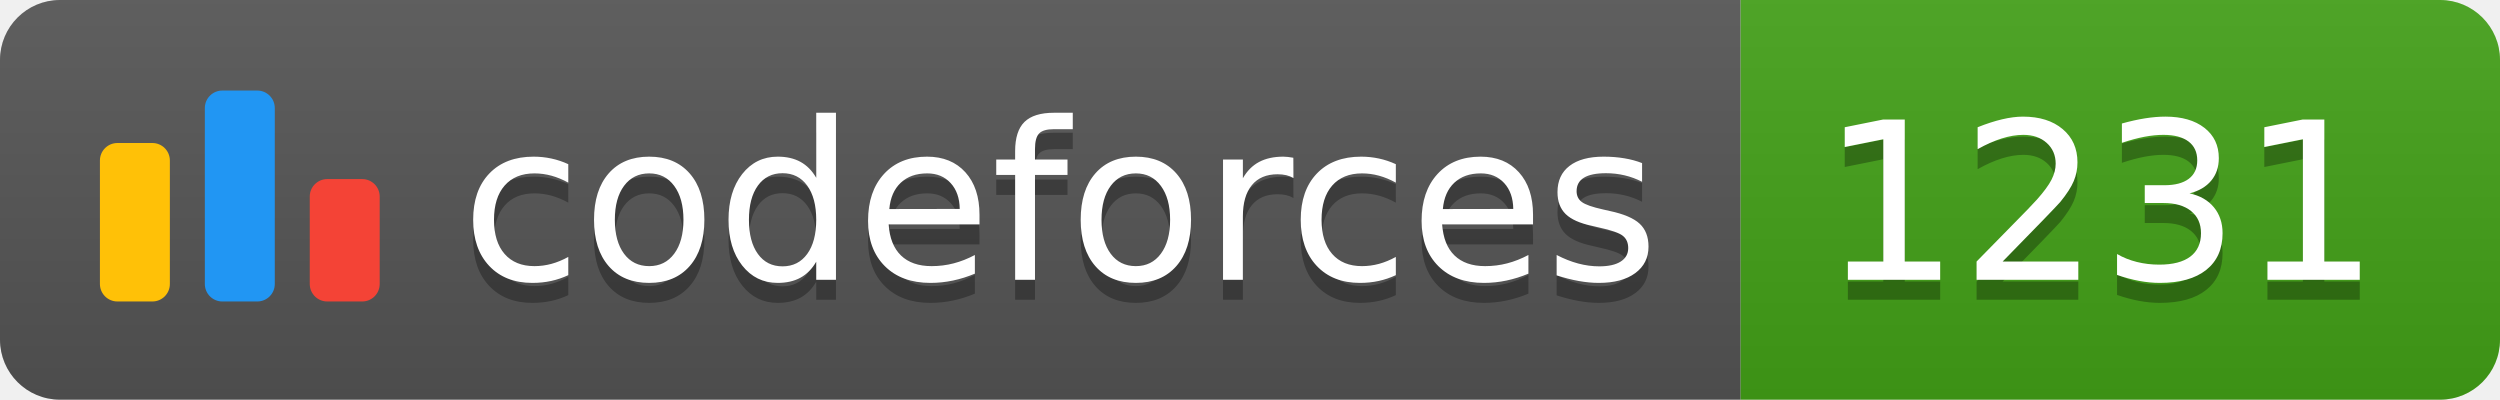
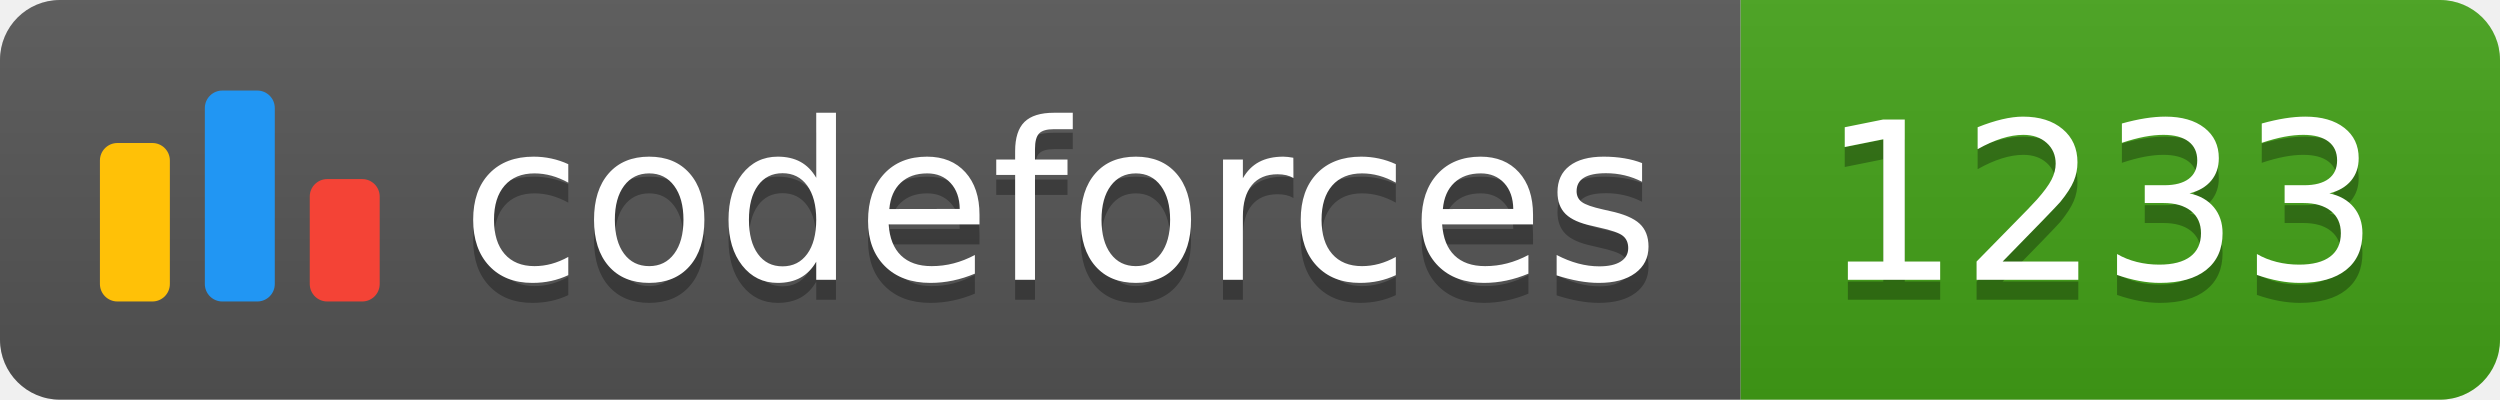
<svg xmlns="http://www.w3.org/2000/svg" width="125.1" height="20">
  <linearGradient id="smooth" x2="0" y2="100%">
    <stop offset="0" stop-color="#bbb" stop-opacity=".1" />
    <stop offset="1" stop-opacity=".1" />
  </linearGradient>
  <clipPath id="round">
    <rect width="125.1" height="20" rx="3" fill="#fff" />
  </clipPath>
  <g clip-path="url(#round)">
    <rect width="87.1" height="20" fill="#555" />
    <rect x="87.1" width="38.0" height="20" fill="#43A217" />
    <rect width="125.1" height="20" fill="url(#smooth)" />
  </g>
  <g fill="#fff" text-anchor="middle" font-family="DejaVu Sans,Verdana,Geneva,sans-serif" font-size="110">
    <svg x="5" y="3" class="logo" width="14" height="14" viewBox="0 0 32 25" fill="none">
      <rect y="6" width="8" height="18.125" rx="2" fill="#FFC107" />
      <rect x="24" y="10.125" width="8" height="14" rx="2" fill="#F44336" />
      <rect x="12" width="8" height="24.125" rx="2" fill="#2196F3" />
    </svg>
    <text x="530.5" y="150" fill="#010101" fill-opacity=".3" transform="scale(0.1)" textLength="601.0" lengthAdjust="spacing">codeforces
        </text>
    <text x="530.5" y="140" transform="scale(0.1)" textLength="601.0" lengthAdjust="spacing">codeforces</text>
-     <text x="1051.0" y="150" fill="#010101" fill-opacity=".3" transform="scale(0.1)" textLength="280.0" lengthAdjust="spacing">1231
+     <text x="1051.0" y="150" fill="#010101" fill-opacity=".3" transform="scale(0.1)" textLength="280.0" lengthAdjust="spacing">1233
        </text>
-     <text x="1051.0" y="140" transform="scale(0.1)" textLength="280.0" lengthAdjust="spacing">1231</text>
+     <text x="1051.0" y="140" transform="scale(0.1)" textLength="280.0" lengthAdjust="spacing">1233</text>
  </g>
</svg>
